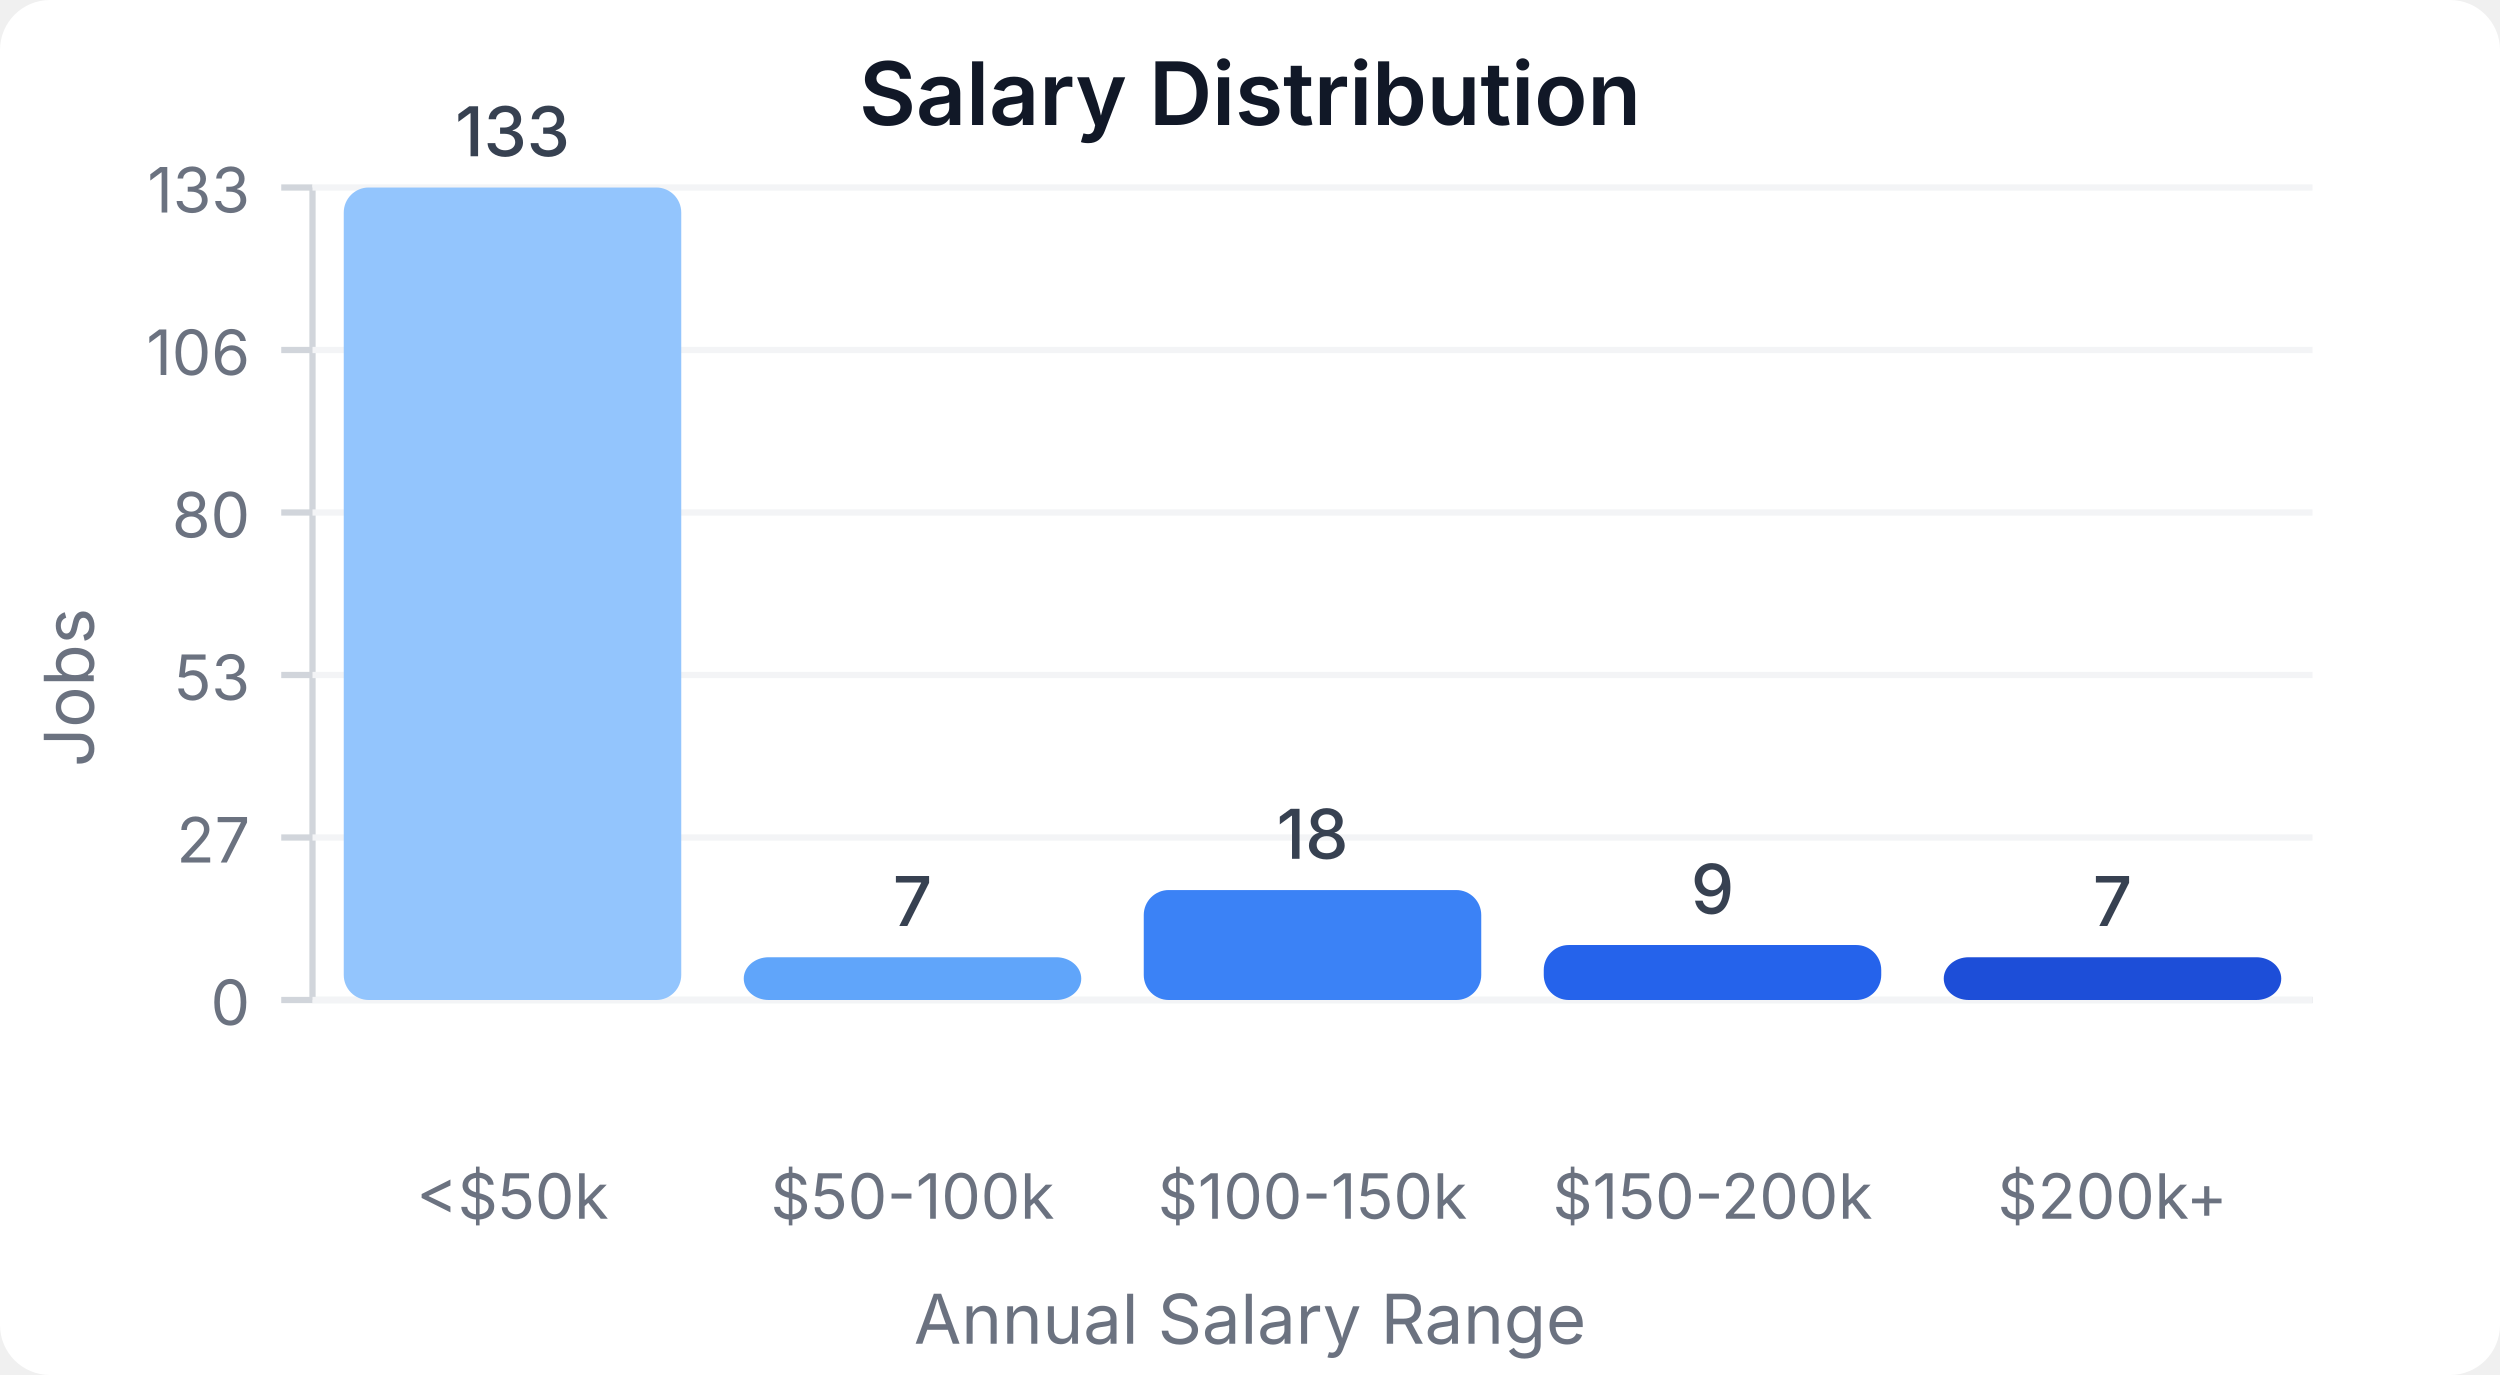
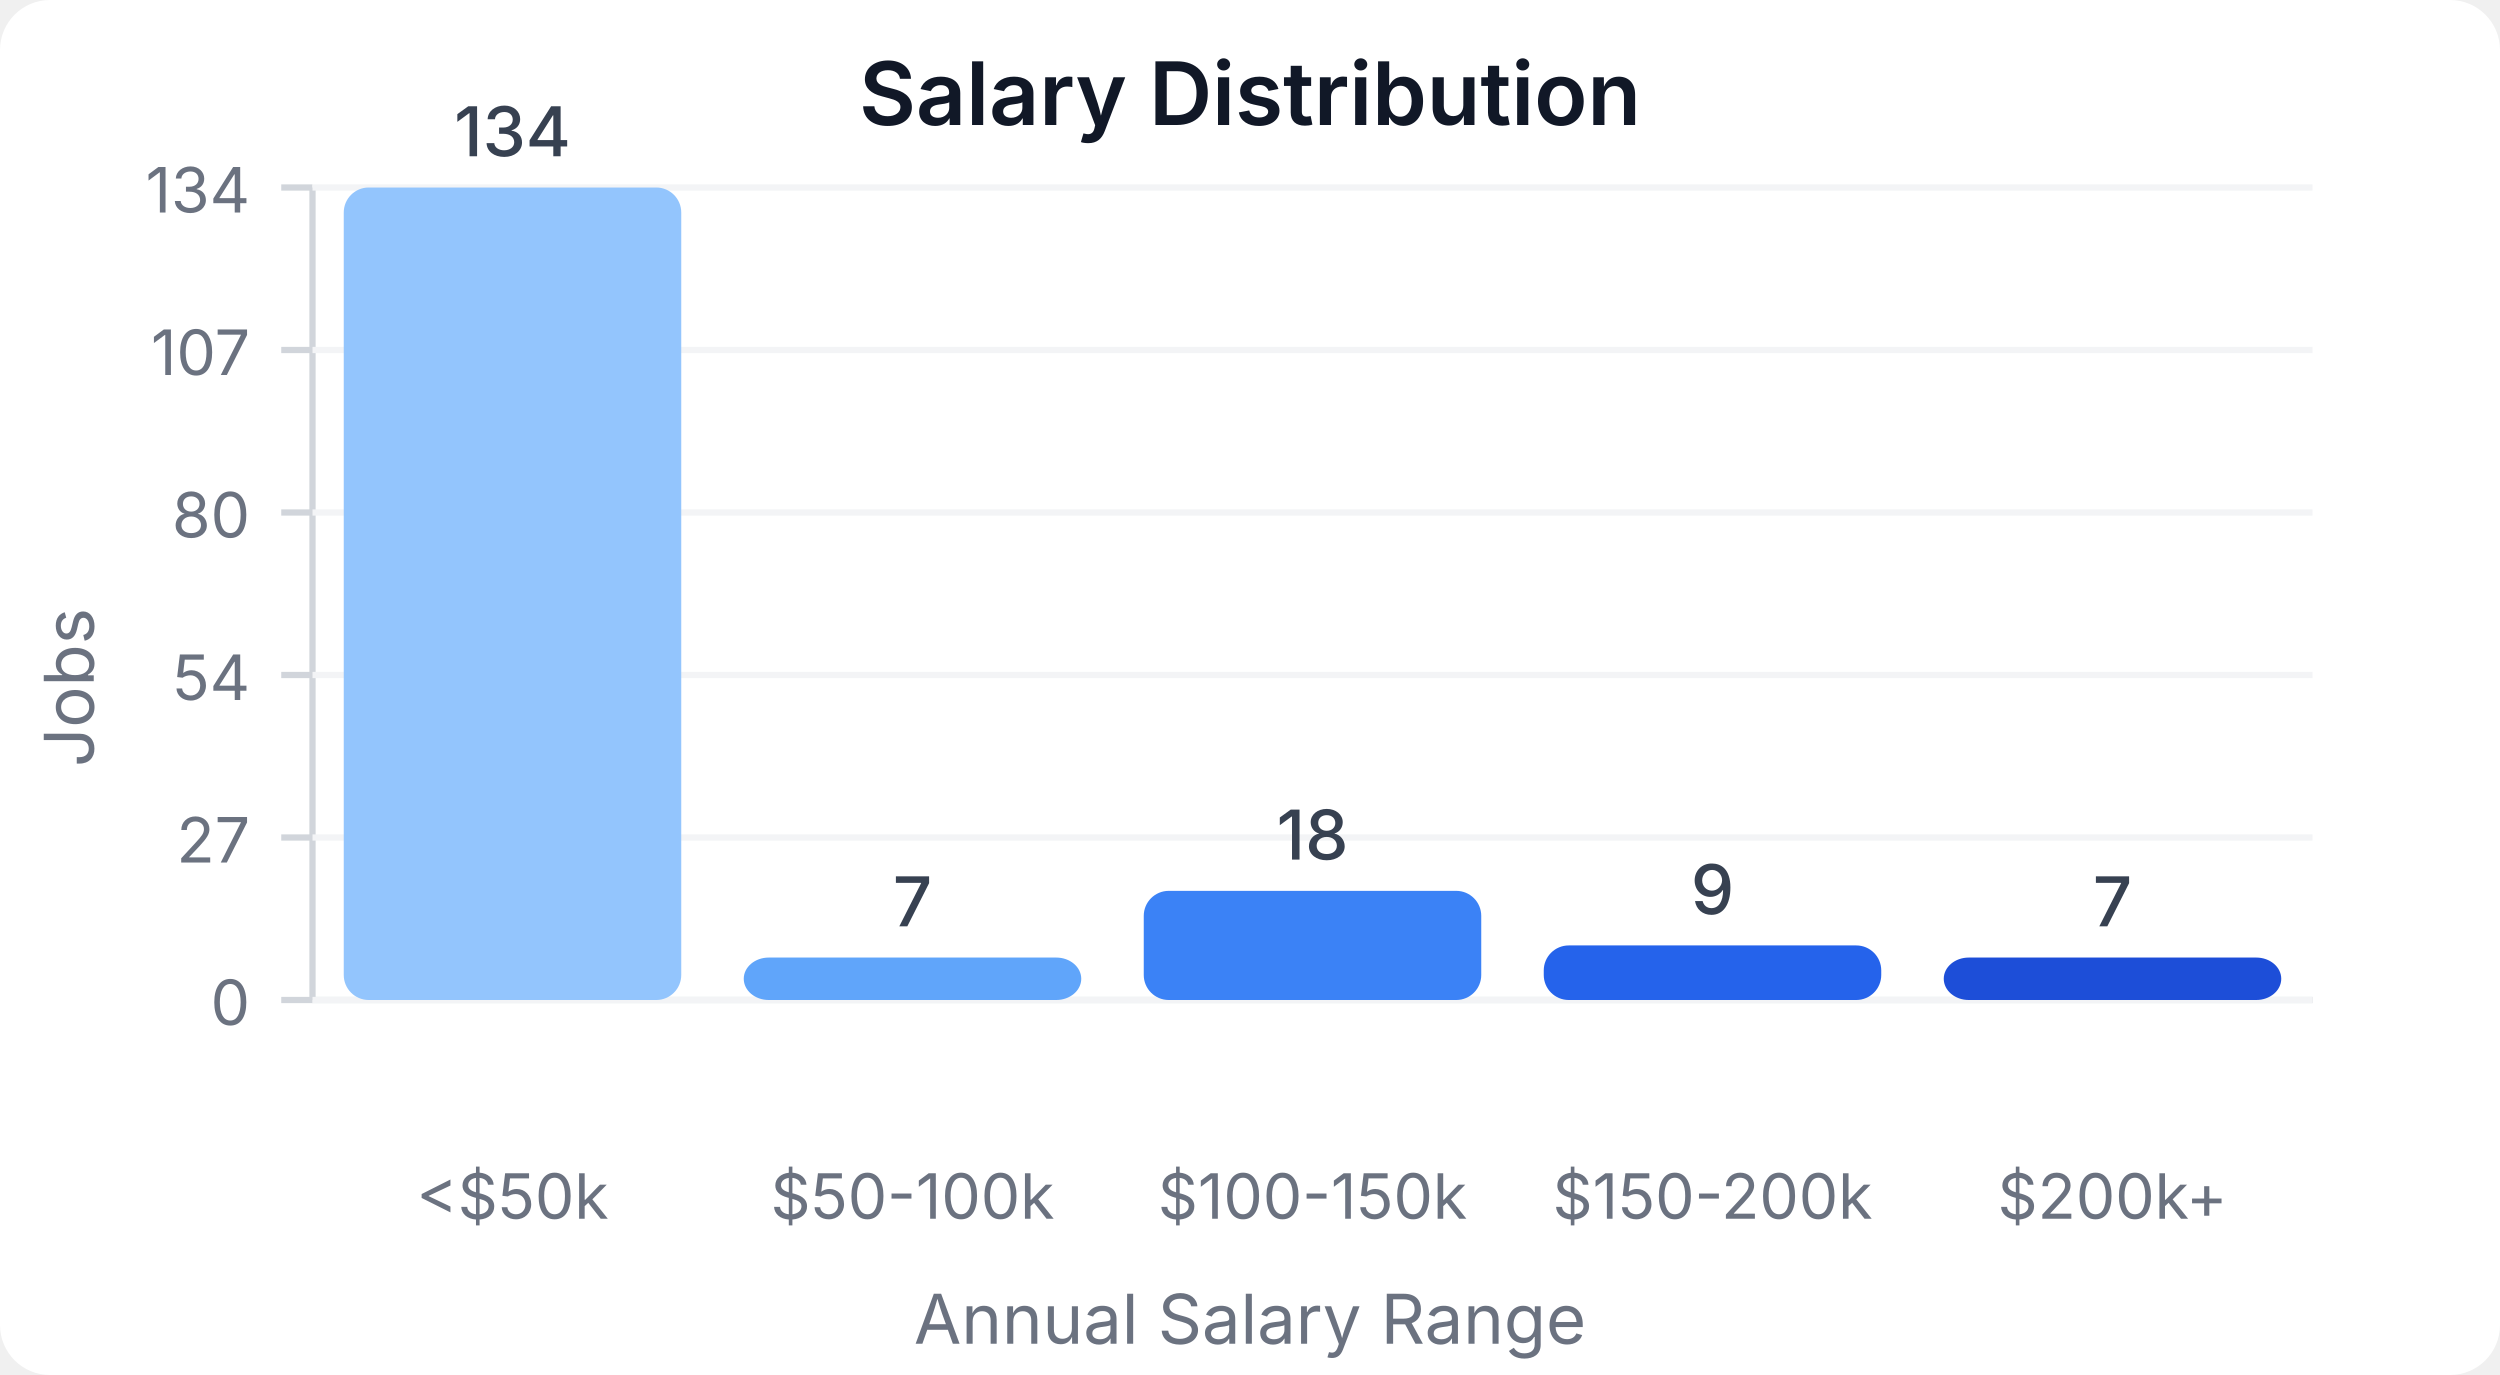
<svg xmlns="http://www.w3.org/2000/svg" width="400" height="220" viewBox="0 0 400 220">
  <style>
    text { font-family: system-ui, -apple-system, sans-serif; }
  </style>
  <rect width="400" height="220" fill="#ffffff" rx="8" />
  <text x="200" y="20" text-anchor="middle" font-size="14" font-weight="600" fill="#111827">Salary Distribution</text>
  <line x1="50" y1="30" x2="50" y2="160" stroke="#d1d5db" stroke-width="1" />
  <line x1="50" y1="160" x2="370" y2="160" stroke="#d1d5db" stroke-width="1" />
  <line x1="45" y1="160" x2="50" y2="160" stroke="#d1d5db" stroke-width="1" />
  <text x="40" y="164" text-anchor="end" font-size="10" fill="#6b7280">0</text>
  <line x1="50" y1="160" x2="370" y2="160" stroke="#f3f4f6" stroke-width="1" />
  <line x1="45" y1="134" x2="50" y2="134" stroke="#d1d5db" stroke-width="1" />
  <text x="40" y="138" text-anchor="end" font-size="10" fill="#6b7280">27</text>
  <line x1="50" y1="134" x2="370" y2="134" stroke="#f3f4f6" stroke-width="1" />
  <line x1="45" y1="108" x2="50" y2="108" stroke="#d1d5db" stroke-width="1" />
-   <text x="40" y="112" text-anchor="end" font-size="10" fill="#6b7280">53</text>
+   <text x="40" y="112" text-anchor="end" font-size="10" fill="#6b7280">54</text>
  <line x1="50" y1="108" x2="370" y2="108" stroke="#f3f4f6" stroke-width="1" />
  <line x1="45" y1="82" x2="50" y2="82" stroke="#d1d5db" stroke-width="1" />
  <text x="40" y="86" text-anchor="end" font-size="10" fill="#6b7280">80</text>
  <line x1="50" y1="82" x2="370" y2="82" stroke="#f3f4f6" stroke-width="1" />
  <line x1="45" y1="56" x2="50" y2="56" stroke="#d1d5db" stroke-width="1" />
-   <text x="40" y="60" text-anchor="end" font-size="10" fill="#6b7280">106</text>
+   <text x="40" y="60" text-anchor="end" font-size="10" fill="#6b7280">107</text>
  <line x1="50" y1="56" x2="370" y2="56" stroke="#f3f4f6" stroke-width="1" />
  <line x1="45" y1="30" x2="50" y2="30" stroke="#d1d5db" stroke-width="1" />
-   <text x="40" y="34" text-anchor="end" font-size="10" fill="#6b7280">133</text>
+   <text x="40" y="34" text-anchor="end" font-size="10" fill="#6b7280">134</text>
  <line x1="50" y1="30" x2="370" y2="30" stroke="#f3f4f6" stroke-width="1" />
  <rect x="55" y="30" width="54" height="130" fill="#93c5fd" rx="4" />
-   <text x="82" y="25" text-anchor="middle" font-size="11" fill="#374151" font-weight="500">133</text>
+   <text x="82" y="25" text-anchor="middle" font-size="11" fill="#374151" font-weight="500">134</text>
  <text x="82" y="195" text-anchor="middle" font-size="10" fill="#6b7280">&lt;$50k</text>
-   <rect x="119" y="153.158" width="54" height="6.842" fill="#60a5fa" rx="4" />
-   <text x="146" y="148.158" text-anchor="middle" font-size="11" fill="#374151" font-weight="500">7</text>
+   <rect x="119" y="153.209" width="54" height="6.791" fill="#60a5fa" rx="4" />
+   <text x="146" y="148.209" text-anchor="middle" font-size="11" fill="#374151" font-weight="500">7</text>
  <text x="146" y="195" text-anchor="middle" font-size="10" fill="#6b7280">$50-100k</text>
-   <rect x="183" y="142.406" width="54" height="17.594" fill="#3b82f6" rx="4" />
-   <text x="210" y="137.406" text-anchor="middle" font-size="11" fill="#374151" font-weight="500">18</text>
+   <rect x="183" y="142.537" width="54" height="17.463" fill="#3b82f6" rx="4" />
+   <text x="210" y="137.537" text-anchor="middle" font-size="11" fill="#374151" font-weight="500">18</text>
  <text x="210" y="195" text-anchor="middle" font-size="10" fill="#6b7280">$100-150k</text>
-   <rect x="247" y="151.203" width="54" height="8.797" fill="#2563eb" rx="4" />
-   <text x="274" y="146.203" text-anchor="middle" font-size="11" fill="#374151" font-weight="500">9</text>
+   <rect x="247" y="151.269" width="54" height="8.731" fill="#2563eb" rx="4" />
+   <text x="274" y="146.269" text-anchor="middle" font-size="11" fill="#374151" font-weight="500">9</text>
  <text x="274" y="195" text-anchor="middle" font-size="10" fill="#6b7280">$150-200k</text>
-   <rect x="311" y="153.158" width="54" height="6.842" fill="#1d4ed8" rx="4" />
-   <text x="338" y="148.158" text-anchor="middle" font-size="11" fill="#374151" font-weight="500">7</text>
+   <rect x="311" y="153.209" width="54" height="6.791" fill="#1d4ed8" rx="4" />
+   <text x="338" y="148.209" text-anchor="middle" font-size="11" fill="#374151" font-weight="500">7</text>
  <text x="338" y="195" text-anchor="middle" font-size="10" fill="#6b7280">$200k+</text>
  <text x="15" y="110" text-anchor="middle" font-size="11" fill="#6b7280" transform="rotate(-90, 15, 110)">Jobs</text>
  <text x="200" y="215" text-anchor="middle" font-size="11" fill="#6b7280">Annual Salary Range</text>
</svg>
